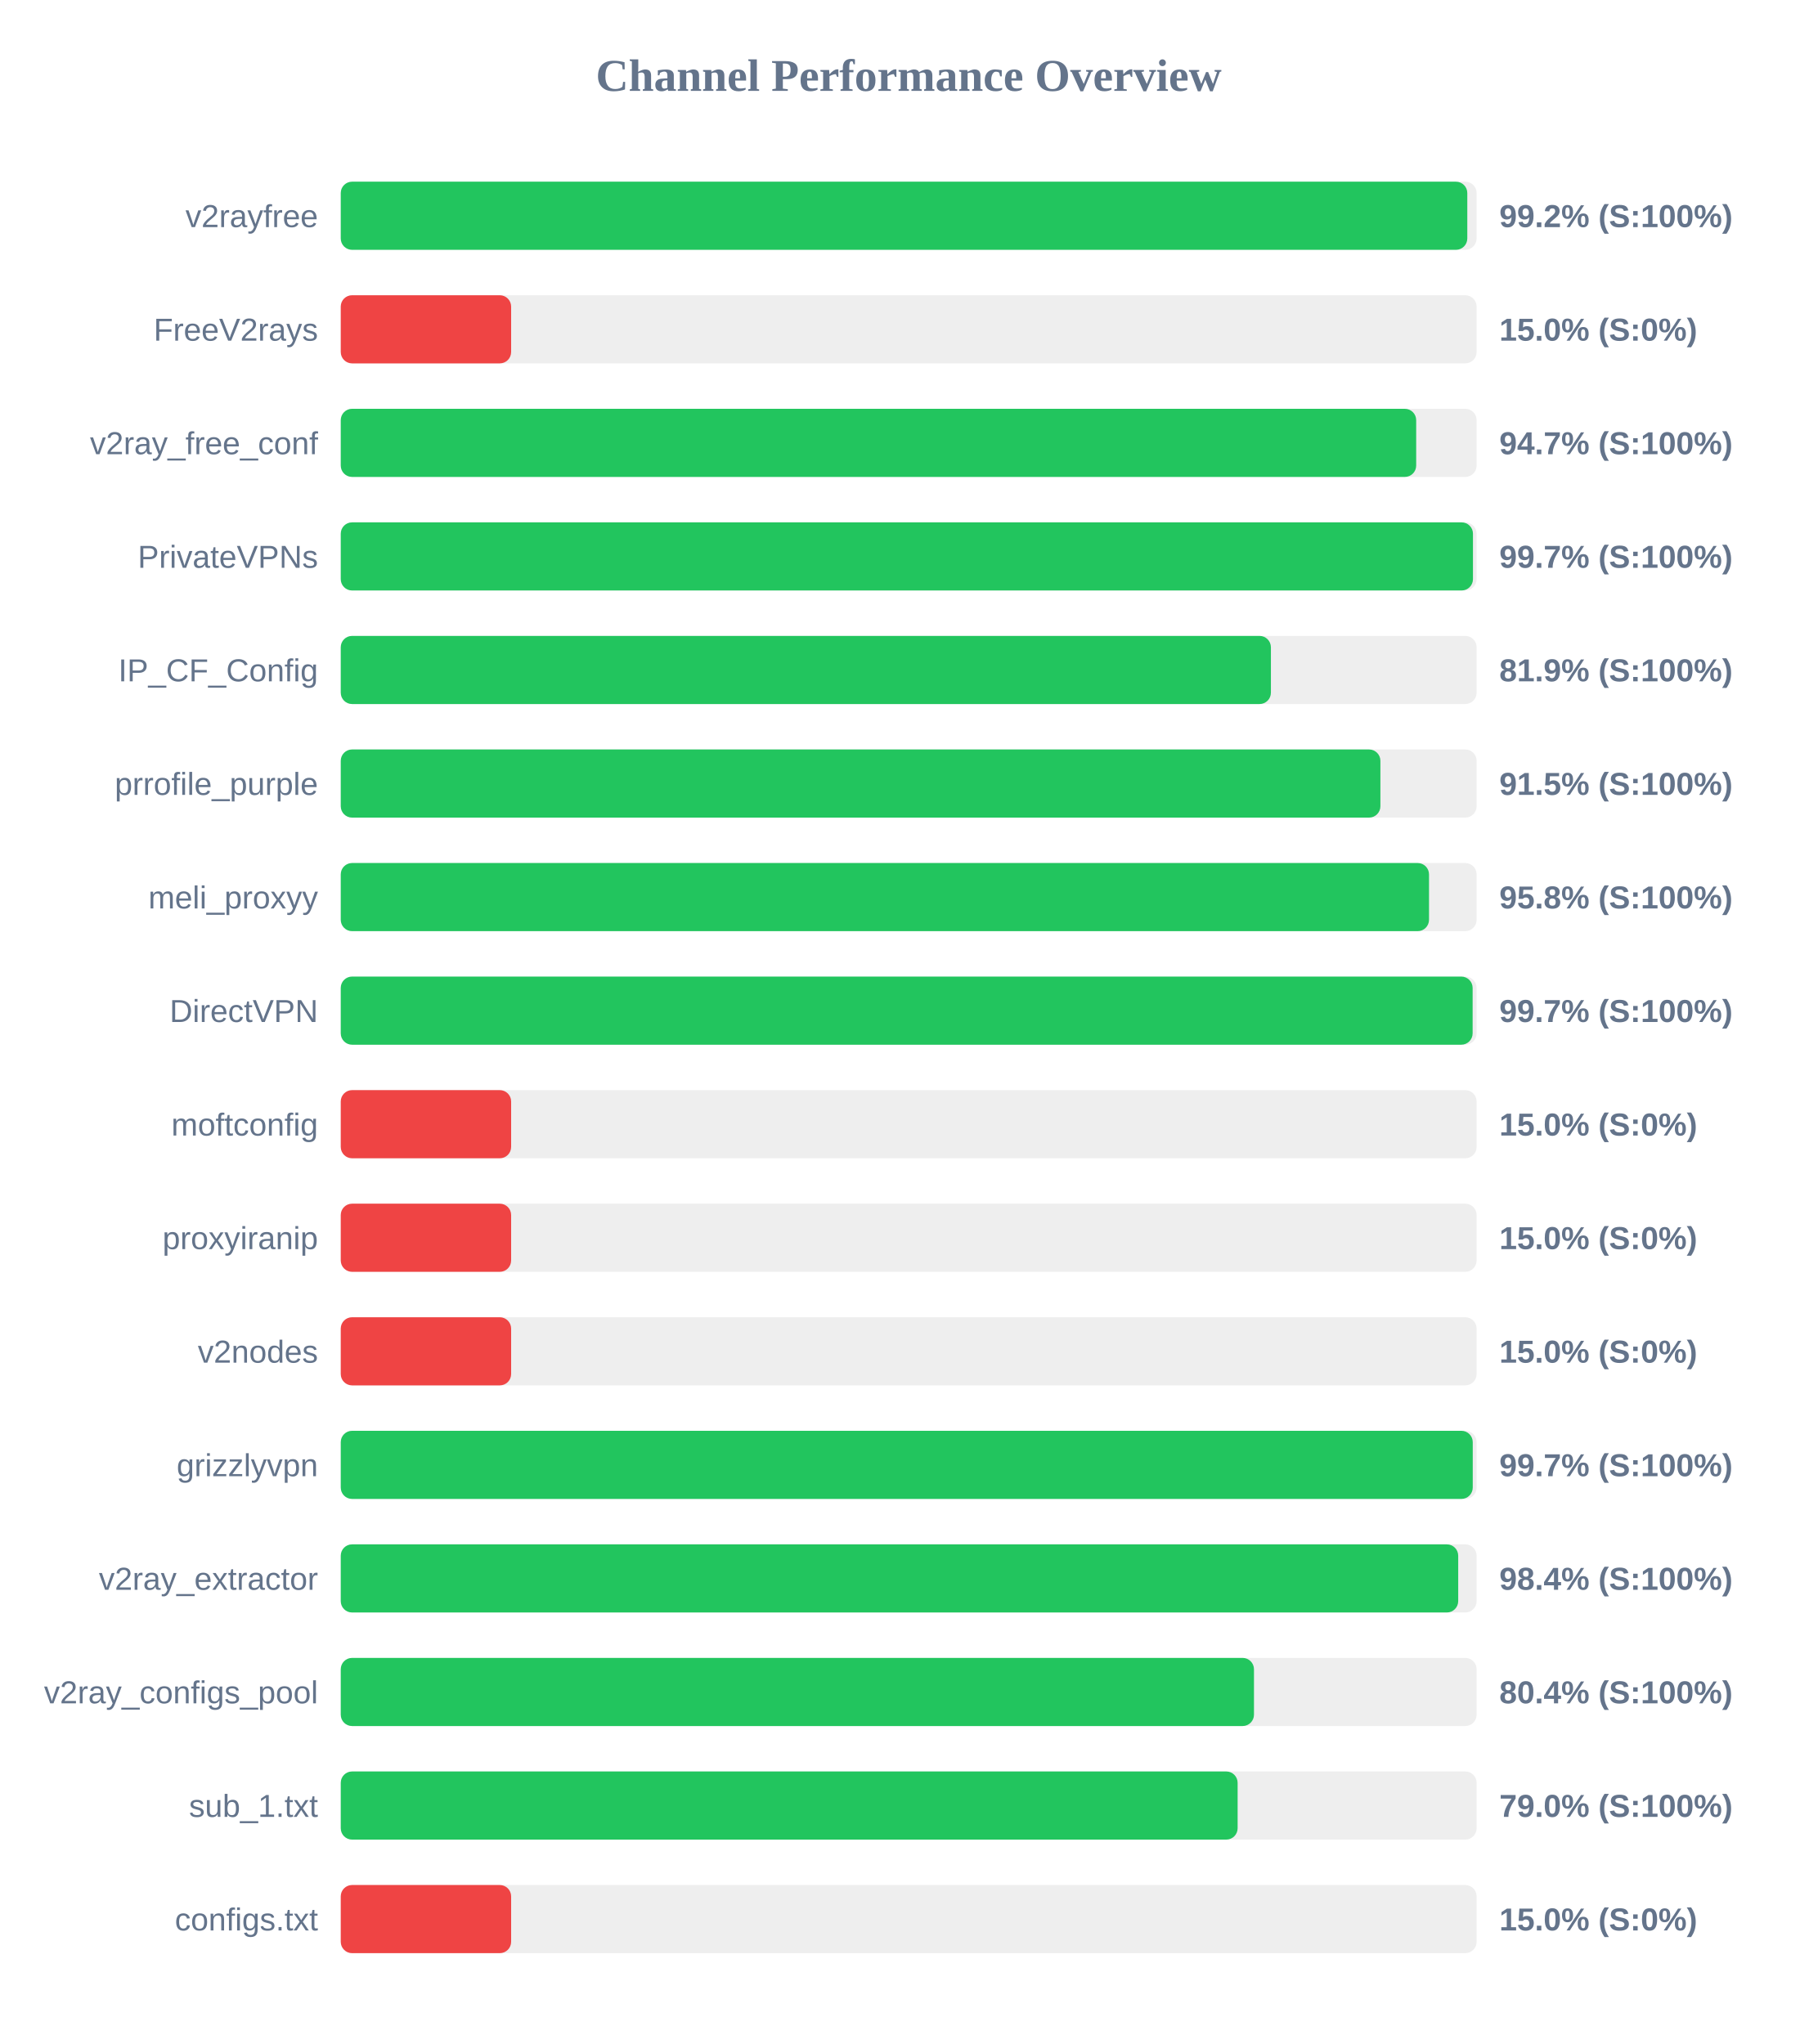
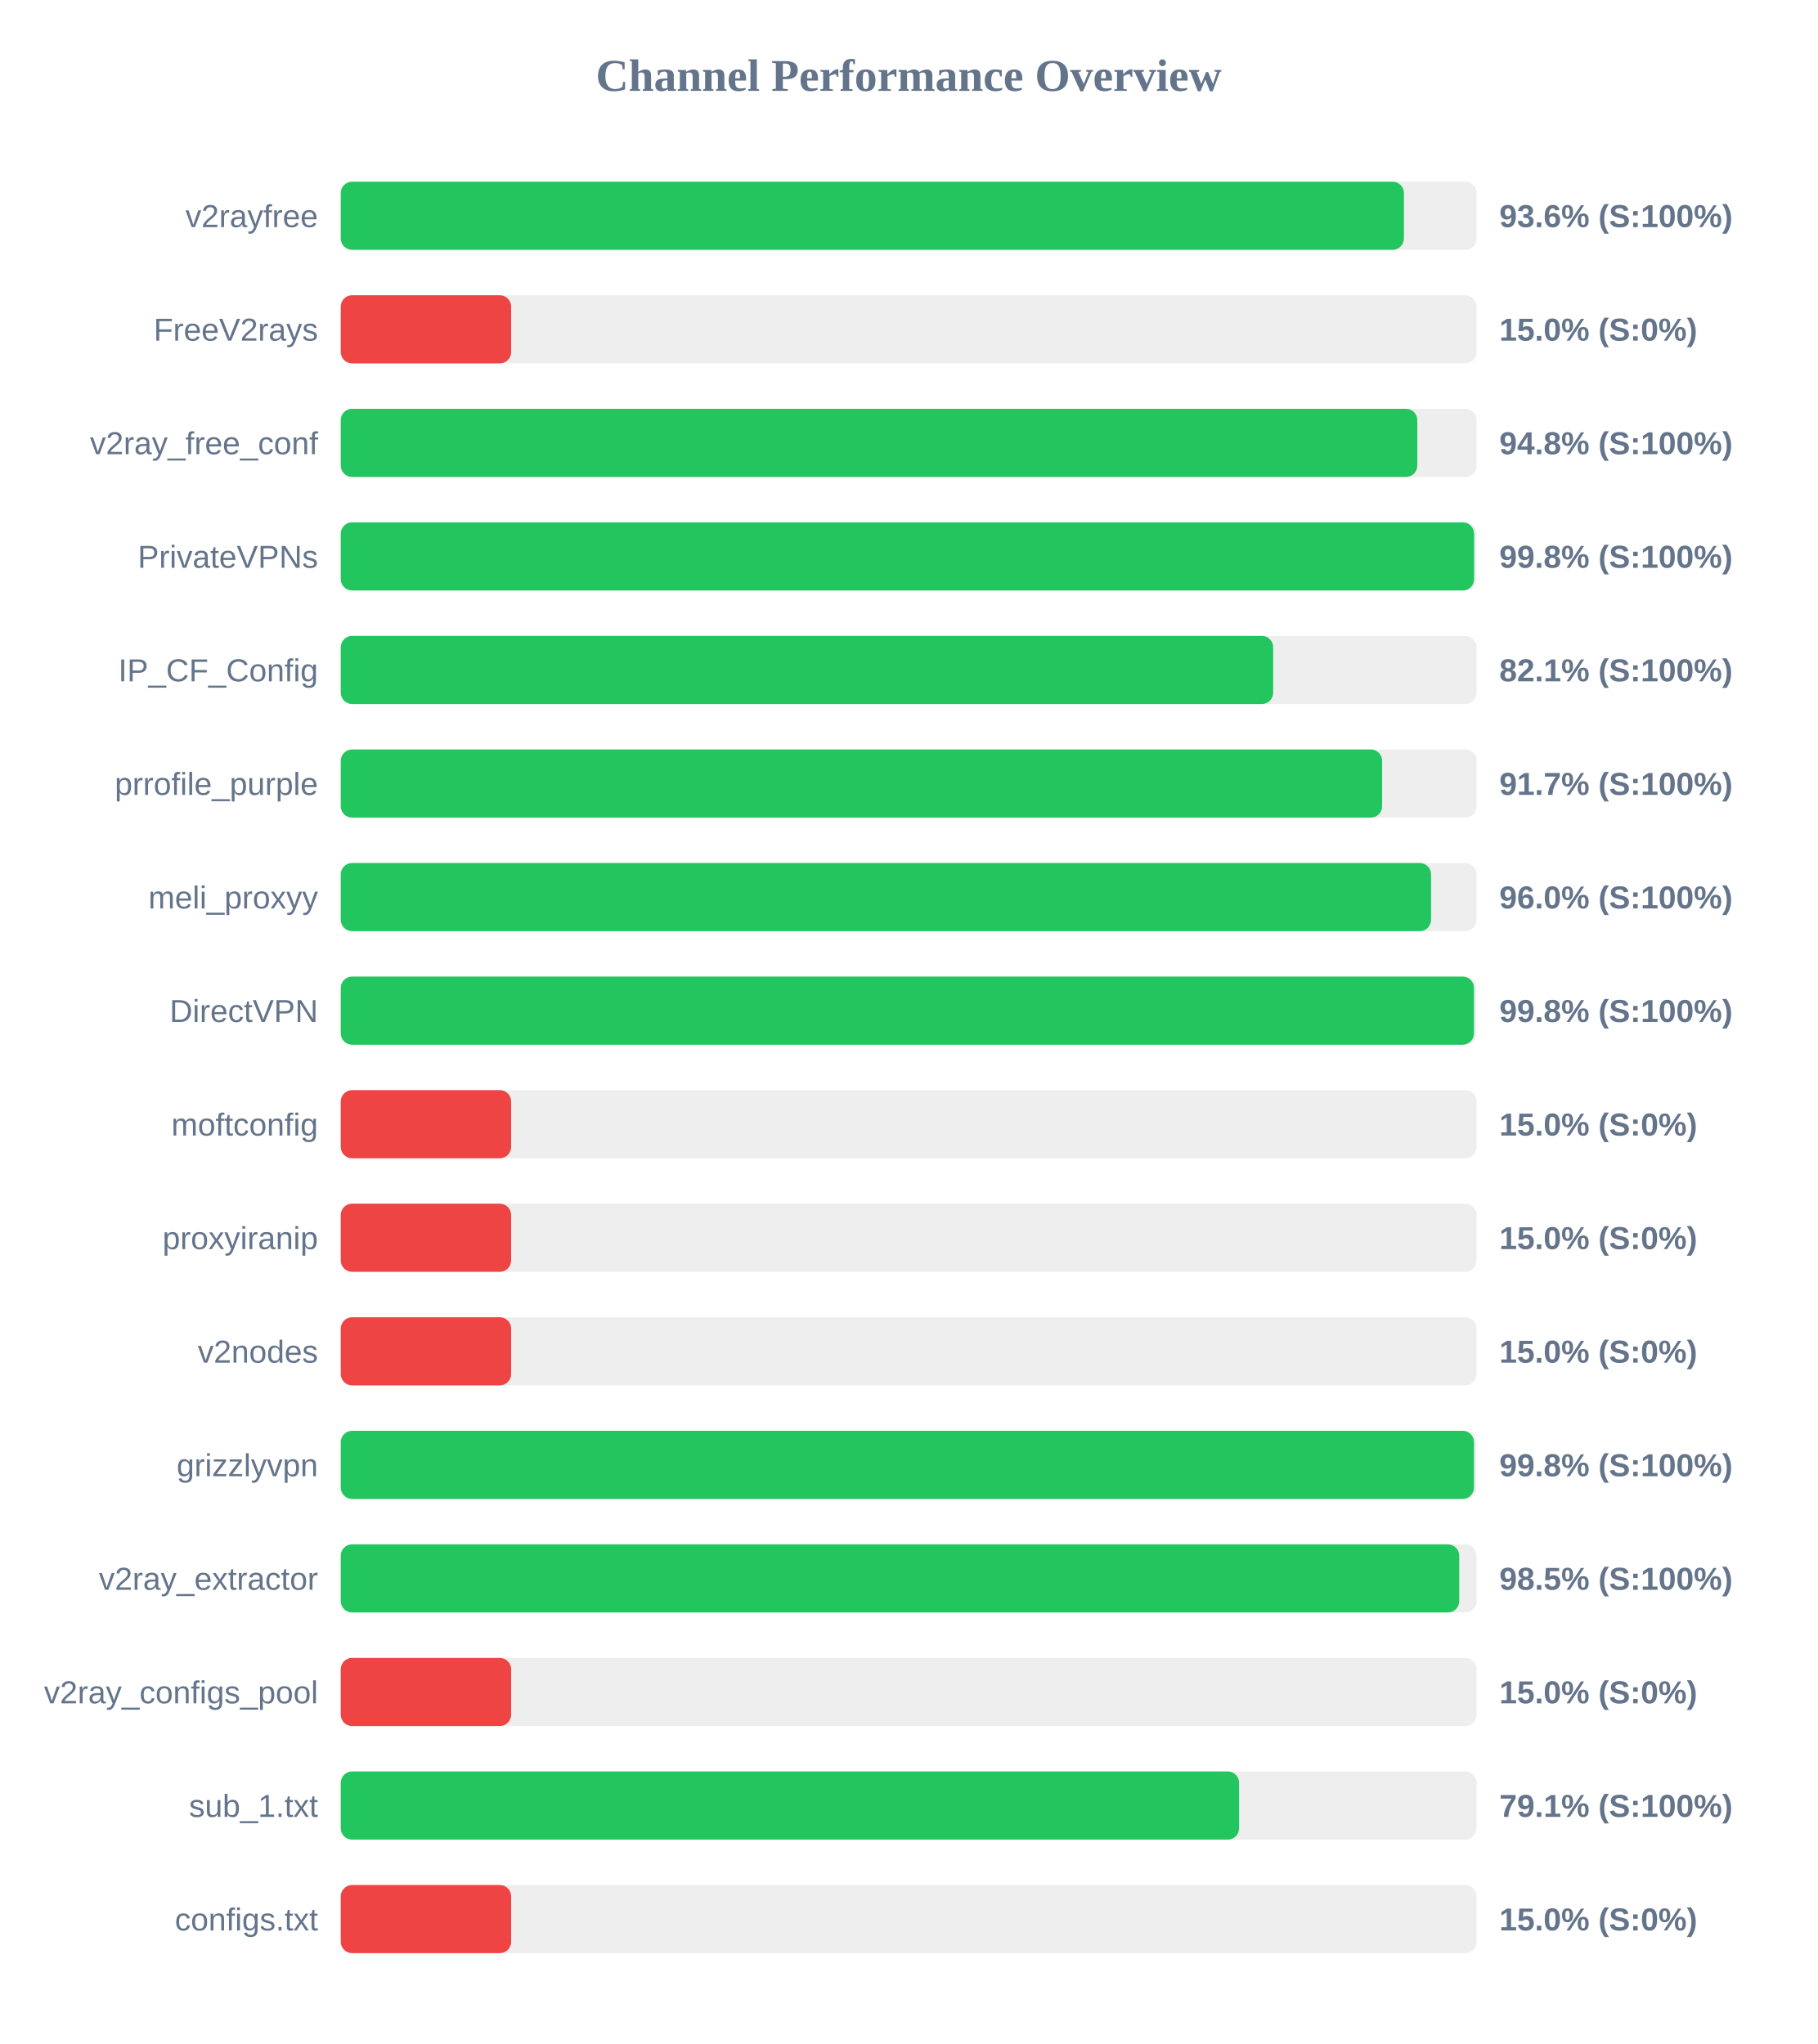
<svg xmlns="http://www.w3.org/2000/svg" width="800" height="900" version="1.1">
  <style>
        .row { font: 14px Arial; fill: #64748b; }
        .score { font: bold 14px Arial; fill: #64748b; }
    </style>
  <text x="400" y="40" text-anchor="middle" font-size="20px" font-weight="bold" fill="#64748b">Channel Performance Overview</text>
  <rect x="150" y="80" width="500" height="30" fill="#eee" rx="5" />
-   <rect x="150" y="80" width="495.9" height="30" fill="#22c55e" rx="5" />
+   <rect x="150" y="80" width="468.0" height="30" fill="#22c55e" rx="5" />
  <text x="140" y="100" text-anchor="end" class="row">v2rayfree</text>
-   <text x="660" y="100" text-anchor="start" class="score">99.2% (S:100%)</text>
+   <text x="660" y="100" text-anchor="start" class="score">93.6% (S:100%)</text>
  <rect x="150" y="130" width="500" height="30" fill="#eee" rx="5" />
  <rect x="150" y="130" width="75.0" height="30" fill="#ef4444" rx="5" />
  <text x="140" y="150" text-anchor="end" class="row">FreeV2rays</text>
  <text x="660" y="150" text-anchor="start" class="score">15.0% (S:0%)</text>
  <rect x="150" y="180" width="500" height="30" fill="#eee" rx="5" />
-   <rect x="150" y="180" width="473.4" height="30" fill="#22c55e" rx="5" />
+   <rect x="150" y="180" width="473.9" height="30" fill="#22c55e" rx="5" />
  <text x="140" y="200" text-anchor="end" class="row">v2ray_free_conf</text>
-   <text x="660" y="200" text-anchor="start" class="score">94.7% (S:100%)</text>
+   <text x="660" y="200" text-anchor="start" class="score">94.8% (S:100%)</text>
  <rect x="150" y="230" width="500" height="30" fill="#eee" rx="5" />
-   <rect x="150" y="230" width="498.4" height="30" fill="#22c55e" rx="5" />
+   <rect x="150" y="230" width="498.9" height="30" fill="#22c55e" rx="5" />
  <text x="140" y="250" text-anchor="end" class="row">PrivateVPNs</text>
-   <text x="660" y="250" text-anchor="start" class="score">99.7% (S:100%)</text>
+   <text x="660" y="250" text-anchor="start" class="score">99.8% (S:100%)</text>
  <rect x="150" y="280" width="500" height="30" fill="#eee" rx="5" />
-   <rect x="150" y="280" width="409.45" height="30" fill="#22c55e" rx="5" />
+   <rect x="150" y="280" width="410.45" height="30" fill="#22c55e" rx="5" />
  <text x="140" y="300" text-anchor="end" class="row">IP_CF_Config</text>
-   <text x="660" y="300" text-anchor="start" class="score">81.9% (S:100%)</text>
+   <text x="660" y="300" text-anchor="start" class="score">82.1% (S:100%)</text>
  <rect x="150" y="330" width="500" height="30" fill="#eee" rx="5" />
-   <rect x="150" y="330" width="457.65" height="30" fill="#22c55e" rx="5" />
+   <rect x="150" y="330" width="458.4" height="30" fill="#22c55e" rx="5" />
  <text x="140" y="350" text-anchor="end" class="row">prrofile_purple</text>
-   <text x="660" y="350" text-anchor="start" class="score">91.5% (S:100%)</text>
+   <text x="660" y="350" text-anchor="start" class="score">91.7% (S:100%)</text>
  <rect x="150" y="380" width="500" height="30" fill="#eee" rx="5" />
-   <rect x="150" y="380" width="479.05" height="30" fill="#22c55e" rx="5" />
+   <rect x="150" y="380" width="479.95" height="30" fill="#22c55e" rx="5" />
  <text x="140" y="400" text-anchor="end" class="row">meli_proxyy</text>
-   <text x="660" y="400" text-anchor="start" class="score">95.8% (S:100%)</text>
+   <text x="660" y="400" text-anchor="start" class="score">96.0% (S:100%)</text>
  <rect x="150" y="430" width="500" height="30" fill="#eee" rx="5" />
-   <rect x="150" y="430" width="498.25" height="30" fill="#22c55e" rx="5" />
+   <rect x="150" y="430" width="498.85" height="30" fill="#22c55e" rx="5" />
  <text x="140" y="450" text-anchor="end" class="row">DirectVPN</text>
-   <text x="660" y="450" text-anchor="start" class="score">99.7% (S:100%)</text>
+   <text x="660" y="450" text-anchor="start" class="score">99.8% (S:100%)</text>
  <rect x="150" y="480" width="500" height="30" fill="#eee" rx="5" />
  <rect x="150" y="480" width="75.0" height="30" fill="#ef4444" rx="5" />
  <text x="140" y="500" text-anchor="end" class="row">moftconfig</text>
  <text x="660" y="500" text-anchor="start" class="score">15.0% (S:0%)</text>
  <rect x="150" y="530" width="500" height="30" fill="#eee" rx="5" />
  <rect x="150" y="530" width="75.0" height="30" fill="#ef4444" rx="5" />
  <text x="140" y="550" text-anchor="end" class="row">proxyiranip</text>
  <text x="660" y="550" text-anchor="start" class="score">15.0% (S:0%)</text>
  <rect x="150" y="580" width="500" height="30" fill="#eee" rx="5" />
  <rect x="150" y="580" width="75.0" height="30" fill="#ef4444" rx="5" />
  <text x="140" y="600" text-anchor="end" class="row">v2nodes</text>
  <text x="660" y="600" text-anchor="start" class="score">15.0% (S:0%)</text>
  <rect x="150" y="630" width="500" height="30" fill="#eee" rx="5" />
-   <rect x="150" y="630" width="498.3" height="30" fill="#22c55e" rx="5" />
+   <rect x="150" y="630" width="498.85" height="30" fill="#22c55e" rx="5" />
  <text x="140" y="650" text-anchor="end" class="row">grizzlyvpn</text>
-   <text x="660" y="650" text-anchor="start" class="score">99.7% (S:100%)</text>
+   <text x="660" y="650" text-anchor="start" class="score">99.8% (S:100%)</text>
  <rect x="150" y="680" width="500" height="30" fill="#eee" rx="5" />
-   <rect x="150" y="680" width="491.9" height="30" fill="#22c55e" rx="5" />
+   <rect x="150" y="680" width="492.35" height="30" fill="#22c55e" rx="5" />
  <text x="140" y="700" text-anchor="end" class="row">v2ray_extractor</text>
-   <text x="660" y="700" text-anchor="start" class="score">98.4% (S:100%)</text>
+   <text x="660" y="700" text-anchor="start" class="score">98.5% (S:100%)</text>
  <rect x="150" y="730" width="500" height="30" fill="#eee" rx="5" />
-   <rect x="150" y="730" width="402.0" height="30" fill="#22c55e" rx="5" />
+   <rect x="150" y="730" width="75.0" height="30" fill="#ef4444" rx="5" />
  <text x="140" y="750" text-anchor="end" class="row">v2ray_configs_pool</text>
-   <text x="660" y="750" text-anchor="start" class="score">80.4% (S:100%)</text>
+   <text x="660" y="750" text-anchor="start" class="score">15.0% (S:0%)</text>
  <rect x="150" y="780" width="500" height="30" fill="#eee" rx="5" />
-   <rect x="150" y="780" width="394.8" height="30" fill="#22c55e" rx="5" />
+   <rect x="150" y="780" width="395.45" height="30" fill="#22c55e" rx="5" />
  <text x="140" y="800" text-anchor="end" class="row">sub_1.txt</text>
-   <text x="660" y="800" text-anchor="start" class="score">79.0% (S:100%)</text>
+   <text x="660" y="800" text-anchor="start" class="score">79.1% (S:100%)</text>
  <rect x="150" y="830" width="500" height="30" fill="#eee" rx="5" />
  <rect x="150" y="830" width="75.0" height="30" fill="#ef4444" rx="5" />
  <text x="140" y="850" text-anchor="end" class="row">configs.txt</text>
  <text x="660" y="850" text-anchor="start" class="score">15.0% (S:0%)</text>
</svg>
